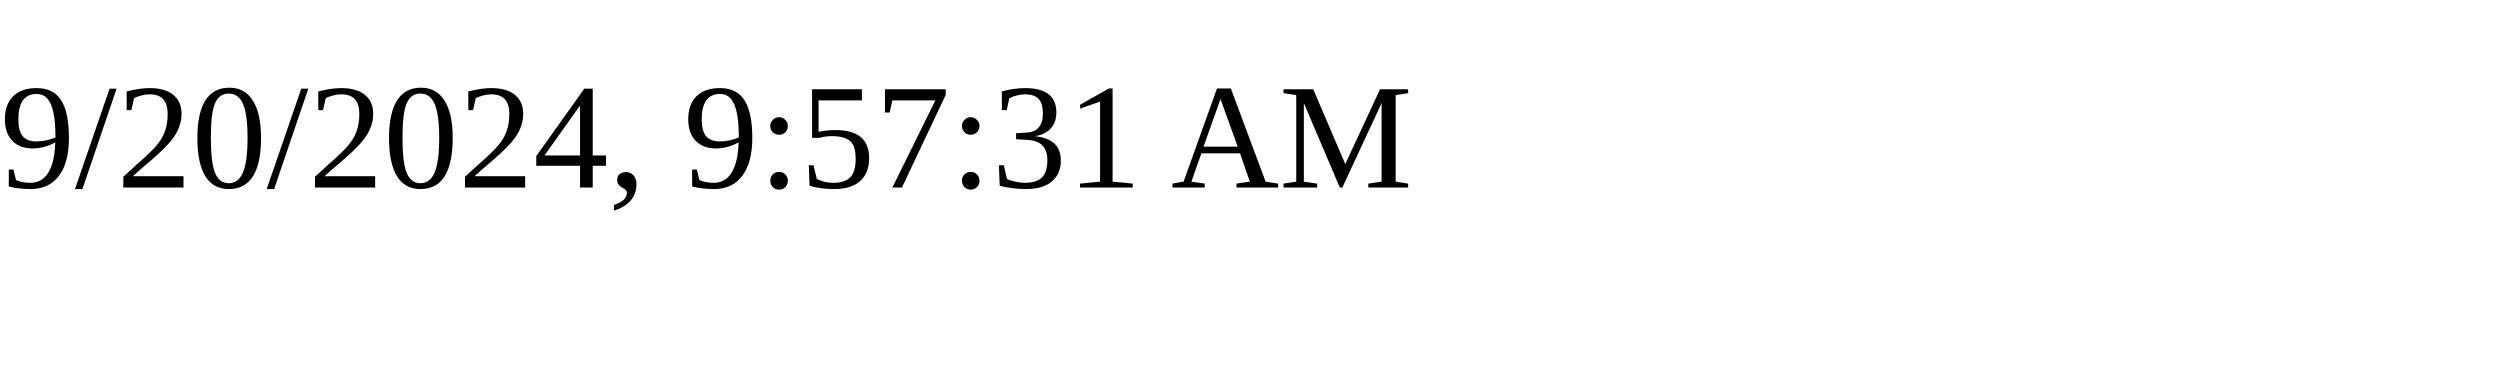
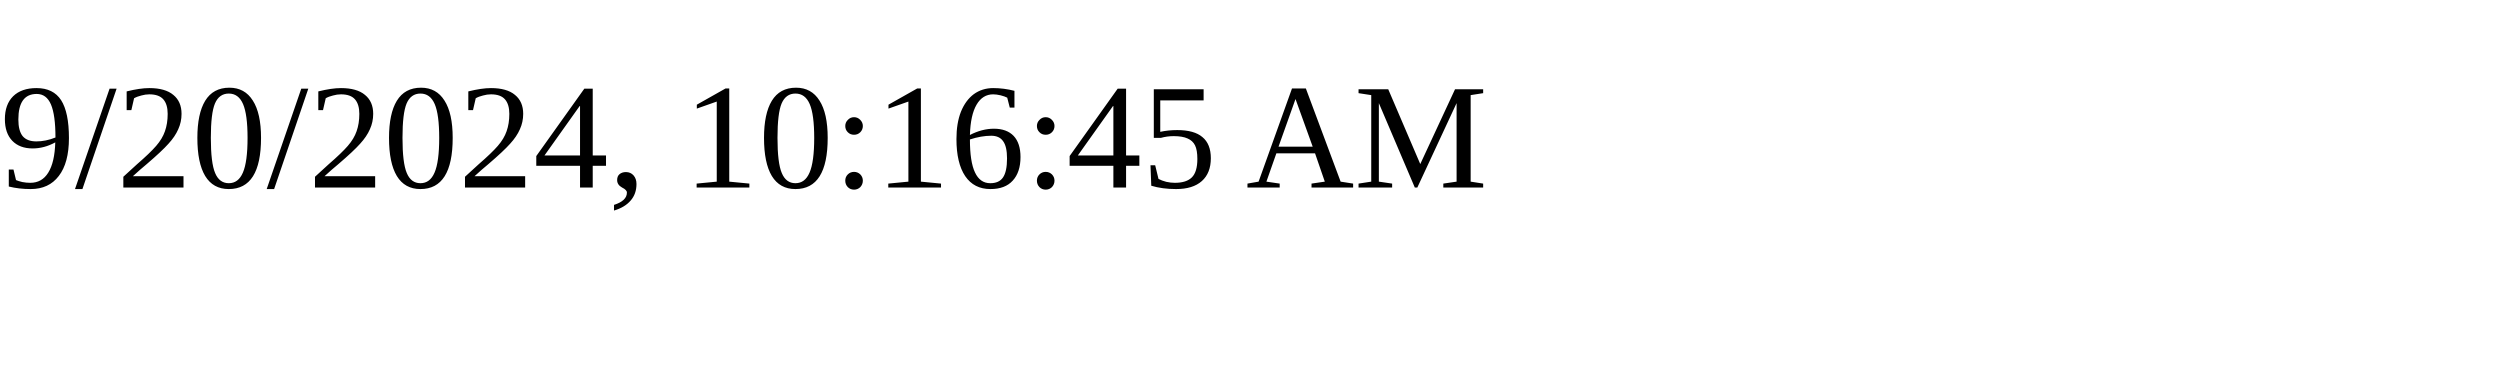
<svg xmlns="http://www.w3.org/2000/svg" height="30" width="200">
-   <text x="0" y="15">9/20/2024, 9:57:31 AM</text>
+   <text x="0" y="15">9/20/2024, 10:16:45 AM</text>
</svg>
